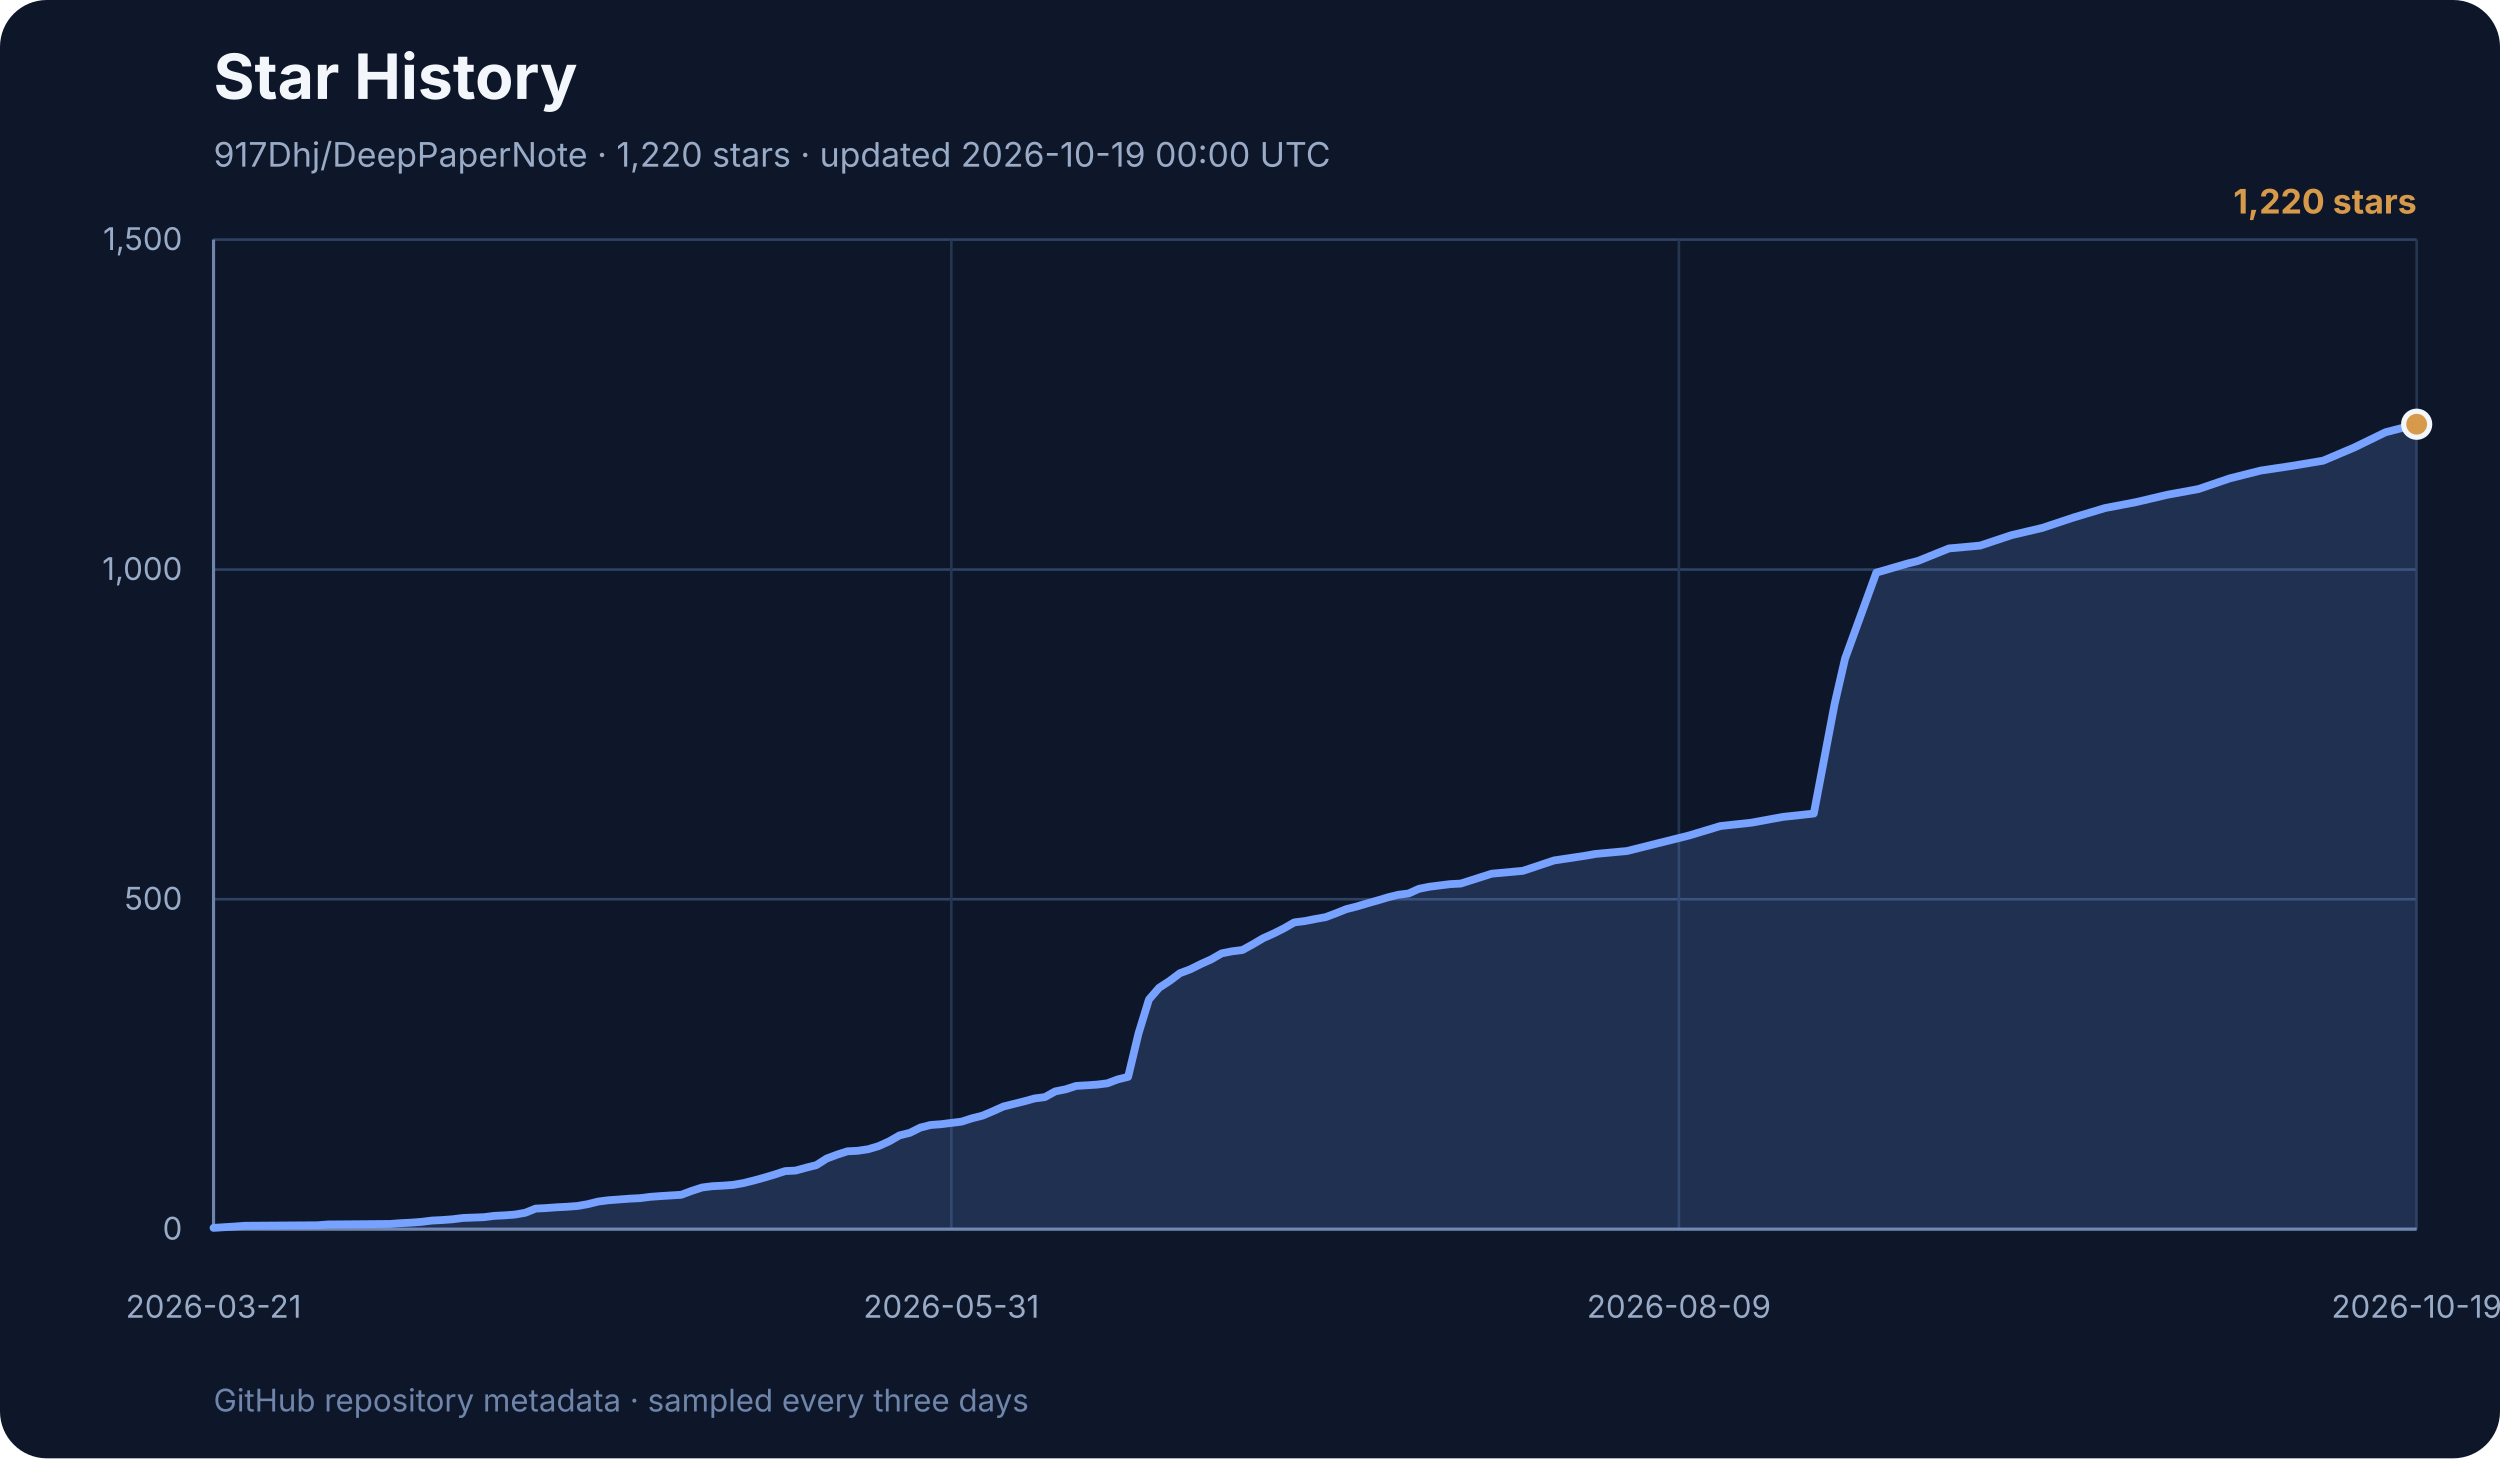
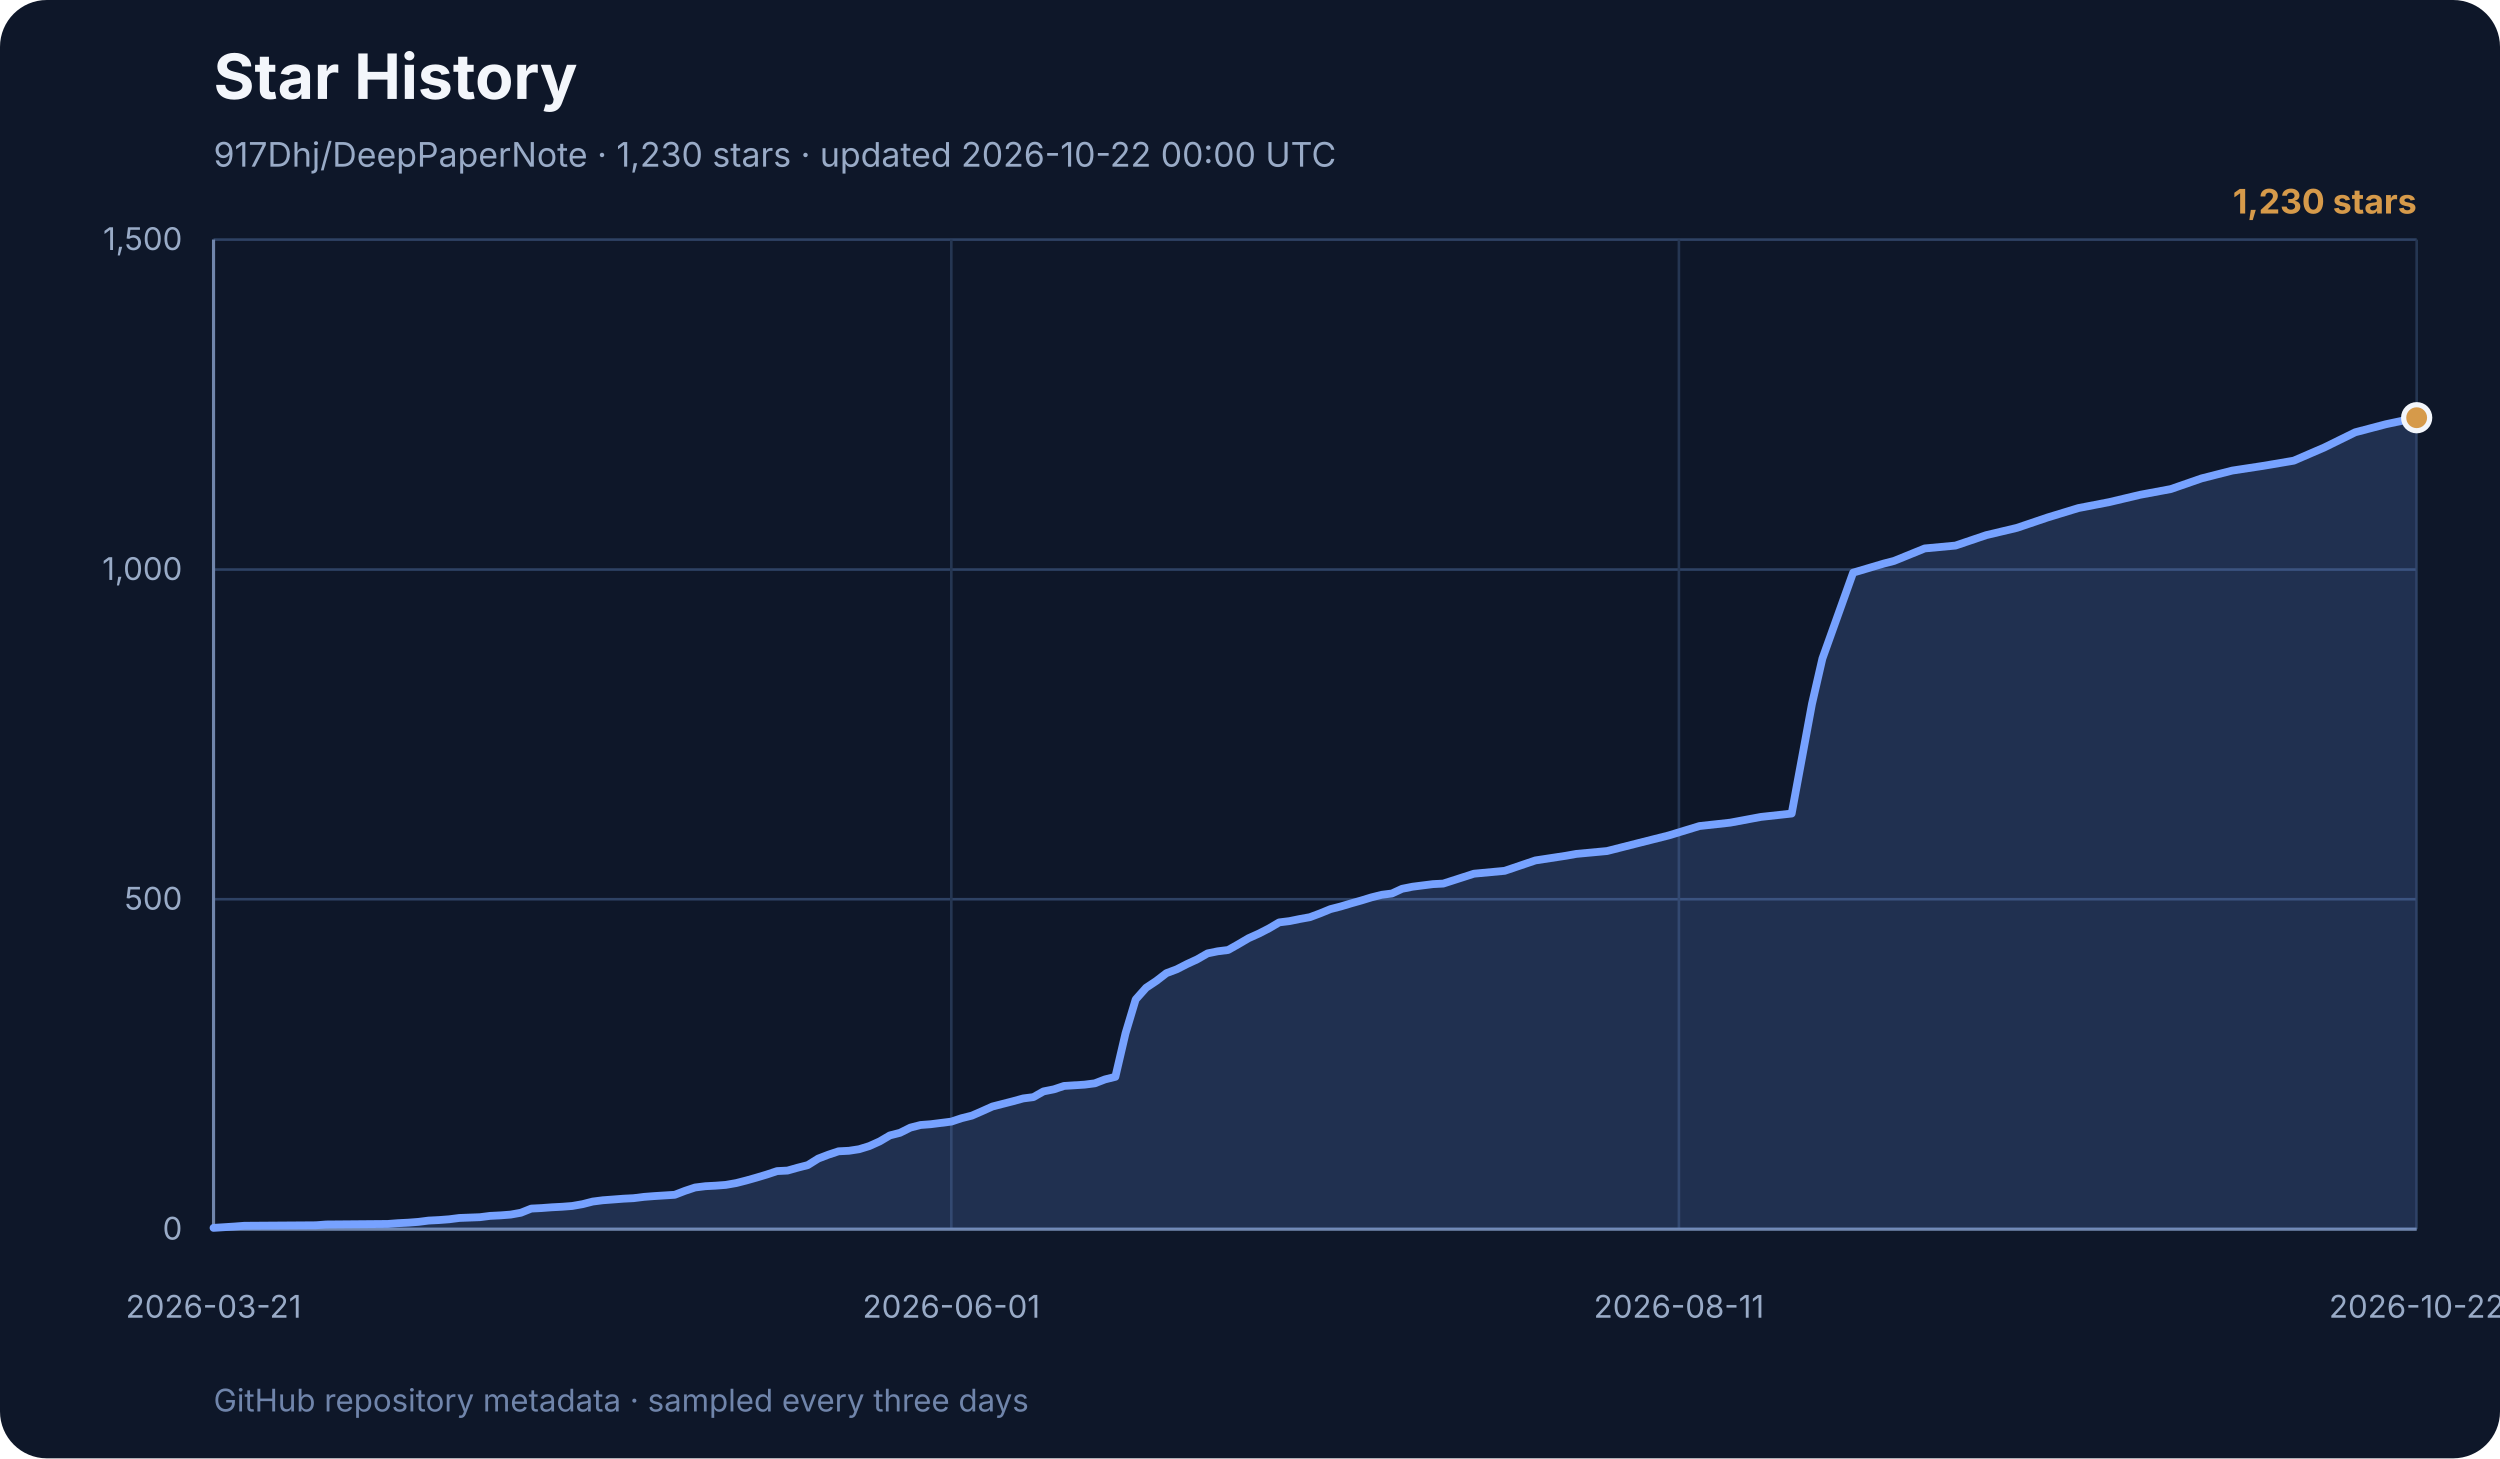
<svg xmlns="http://www.w3.org/2000/svg" width="960" height="560" viewBox="0 0 960 560" role="img" aria-labelledby="title desc">
  <rect width="960" height="560" rx="18" fill="#0e1729" />
  <text x="82" y="38" font-family="Inter, ui-sans-serif, system-ui, sans-serif" font-size="24" font-weight="700" fill="#f3f6fb">Star History</text>
-   <text x="82" y="64" font-family="Inter, ui-sans-serif, system-ui, sans-serif" font-size="13" fill="#99abc7">917Dhj/DeepPaperNote · 1,220 stars · updated 2026-10-19 00:00 UTC</text>
+   <text x="82" y="64" font-family="Inter, ui-sans-serif, system-ui, sans-serif" font-size="13" fill="#99abc7">917Dhj/DeepPaperNote · 1,230 stars · updated 2026-10-22 00:00 UTC</text>
  <g font-family="Inter, ui-sans-serif, system-ui, sans-serif">
    <line x1="82" y1="472.0" x2="928" y2="472.0" stroke="#2e4264" stroke-width="1" />
    <text x="70" y="476.0" text-anchor="end" font-size="12" fill="#99abc7">0</text>
    <line x1="82" y1="345.3" x2="928" y2="345.3" stroke="#2e4264" stroke-width="1" />
    <text x="70" y="349.3" text-anchor="end" font-size="12" fill="#99abc7">500</text>
    <line x1="82" y1="218.7" x2="928" y2="218.7" stroke="#2e4264" stroke-width="1" />
    <text x="70" y="222.7" text-anchor="end" font-size="12" fill="#99abc7">1,000</text>
    <line x1="82" y1="92.0" x2="928" y2="92.0" stroke="#2e4264" stroke-width="1" />
    <text x="70" y="96.0" text-anchor="end" font-size="12" fill="#99abc7">1,500</text>
    <line x1="82.0" y1="92" x2="82.0" y2="472" stroke="#253652" stroke-width="1" />
    <text x="82.0" y="506" text-anchor="middle" font-size="12" fill="#99abc7">2026-03-21</text>
    <line x1="365.3" y1="92" x2="365.3" y2="472" stroke="#253652" stroke-width="1" />
-     <text x="365.3" y="506" text-anchor="middle" font-size="12" fill="#99abc7">2026-05-31</text>
+     <text x="365.3" y="506" text-anchor="middle" font-size="12" fill="#99abc7">2026-06-01</text>
    <line x1="644.7" y1="92" x2="644.7" y2="472" stroke="#253652" stroke-width="1" />
-     <text x="644.7" y="506" text-anchor="middle" font-size="12" fill="#99abc7">2026-08-09</text>
+     <text x="644.7" y="506" text-anchor="middle" font-size="12" fill="#99abc7">2026-08-11</text>
    <line x1="928.0" y1="92" x2="928.0" y2="472" stroke="#253652" stroke-width="1" />
-     <text x="928.0" y="506" text-anchor="middle" font-size="12" fill="#99abc7">2026-10-19</text>
+     <text x="928.0" y="506" text-anchor="middle" font-size="12" fill="#99abc7">2026-10-22</text>
    <line x1="82" y1="92" x2="82" y2="472" stroke="#7085ab" stroke-width="1.2" />
    <line x1="82" y1="472" x2="928" y2="472" stroke="#7085ab" stroke-width="1.2" />
-     <polygon points="82,472 82.0,471.5 90.0,471.0 94.0,470.7 121.9,470.5 125.9,470.2 149.8,470.0 153.8,469.7 157.8,469.5 161.8,469.2 165.8,468.7 169.8,468.5 173.8,468.2 177.8,467.7 185.8,467.4 189.7,466.9 193.7,466.7 197.7,466.4 201.7,465.7 205.7,464.1 209.7,463.9 213.7,463.6 217.7,463.4 221.7,463.1 225.7,462.4 229.7,461.4 233.6,460.9 237.6,460.6 241.6,460.3 245.6,460.1 249.6,459.6 253.6,459.3 261.6,458.8 265.6,457.3 269.6,456.0 273.5,455.5 277.5,455.3 281.5,455.0 285.5,454.3 289.5,453.3 293.5,452.2 297.5,451.0 301.5,449.7 305.5,449.5 309.5,448.4 313.5,447.4 317.4,444.9 321.4,443.4 325.4,442.1 329.4,441.9 333.4,441.3 337.4,440.1 341.4,438.3 345.4,436.0 349.4,435.0 353.4,433.0 357.3,432.0 361.3,431.7 369.3,430.7 373.3,429.4 377.3,428.4 381.3,426.7 385.3,424.9 389.3,423.9 393.3,422.9 397.3,421.8 401.2,421.3 405.2,419.1 409.2,418.3 413.2,417.0 421.2,416.5 425.2,416.0 429.2,414.5 433.2,413.5 437.2,396.8 441.2,383.8 445.1,379.3 449.1,376.7 453.1,373.7 457.1,372.2 461.1,370.2 465.1,368.4 469.1,366.1 473.1,365.3 477.1,364.8 481.1,362.6 485.0,360.3 489.0,358.5 493.0,356.5 497.0,354.2 501.0,353.7 505.0,352.9 509.0,352.2 513.0,350.7 517.0,349.1 521.0,348.1 525.0,346.9 528.9,345.8 532.9,344.6 536.9,343.6 540.9,343.1 544.9,341.3 548.9,340.5 552.9,340.0 556.9,339.5 560.9,339.3 572.8,335.5 584.8,334.4 596.8,330.4 608.8,328.6 612.7,327.9 624.7,326.8 636.7,323.8 648.7,320.8 660.6,317.2 672.6,315.9 684.6,313.7 696.5,312.4 704.5,270.3 708.5,252.9 720.5,219.9 732.5,216.4 736.5,215.4 748.4,210.6 760.4,209.5 772.4,205.5 784.3,202.7 796.3,198.7 808.3,195.1 820.3,192.8 832.2,190.0 844.2,187.8 856.2,183.7 868.1,180.7 880.1,178.9 892.1,176.9 904.1,171.8 916.0,166.0 928.0,162.9 928.0,472" fill="#77a2ff" opacity="0.18" />
-     <polyline points="82.0,471.5 90.0,471.0 94.0,470.7 121.9,470.5 125.9,470.2 149.8,470.0 153.8,469.7 157.8,469.5 161.8,469.2 165.8,468.7 169.8,468.5 173.8,468.2 177.8,467.7 185.8,467.4 189.7,466.9 193.7,466.7 197.7,466.4 201.7,465.7 205.7,464.1 209.7,463.9 213.7,463.6 217.7,463.4 221.7,463.1 225.7,462.4 229.7,461.4 233.6,460.9 237.6,460.6 241.6,460.3 245.6,460.1 249.6,459.6 253.6,459.3 261.6,458.8 265.6,457.3 269.6,456.0 273.5,455.5 277.5,455.3 281.5,455.0 285.5,454.3 289.5,453.3 293.5,452.2 297.5,451.0 301.5,449.7 305.5,449.5 309.5,448.4 313.5,447.4 317.4,444.9 321.4,443.4 325.4,442.1 329.4,441.9 333.4,441.3 337.4,440.1 341.4,438.3 345.4,436.0 349.4,435.0 353.4,433.0 357.3,432.0 361.3,431.7 369.3,430.7 373.3,429.4 377.3,428.4 381.3,426.7 385.3,424.9 389.3,423.9 393.3,422.9 397.3,421.8 401.2,421.3 405.2,419.1 409.2,418.3 413.2,417.0 421.2,416.5 425.2,416.0 429.2,414.5 433.2,413.5 437.2,396.8 441.2,383.8 445.1,379.3 449.1,376.7 453.1,373.7 457.1,372.2 461.1,370.2 465.1,368.4 469.1,366.1 473.1,365.3 477.1,364.8 481.1,362.6 485.0,360.3 489.0,358.5 493.0,356.5 497.0,354.2 501.0,353.7 505.0,352.9 509.0,352.2 513.0,350.7 517.0,349.1 521.0,348.1 525.0,346.9 528.9,345.8 532.9,344.6 536.9,343.6 540.9,343.1 544.9,341.3 548.9,340.5 552.9,340.0 556.9,339.5 560.9,339.3 572.8,335.5 584.8,334.4 596.8,330.4 608.8,328.6 612.7,327.9 624.7,326.8 636.7,323.8 648.7,320.8 660.6,317.2 672.6,315.9 684.6,313.7 696.5,312.4 704.5,270.3 708.5,252.9 720.5,219.9 732.5,216.4 736.5,215.4 748.4,210.6 760.4,209.5 772.4,205.5 784.3,202.7 796.3,198.7 808.3,195.1 820.3,192.8 832.2,190.0 844.2,187.8 856.2,183.7 868.1,180.7 880.1,178.9 892.1,176.9 904.1,171.8 916.0,166.0 928.0,162.9" fill="none" stroke="#77a2ff" stroke-width="3" stroke-linecap="round" stroke-linejoin="round" />
-     <circle cx="928.0" cy="162.9" r="5" fill="#d69a4a" stroke="#f3f6fb" stroke-width="2" />
-     <text x="928" y="82" text-anchor="end" font-size="13" font-weight="700" fill="#d69a4a">1,220 stars</text>
+     <polygon points="82,472 82.0,471.5 89.9,471.0 93.8,470.7 121.3,470.5 125.3,470.2 148.9,470.0 152.8,469.7 156.8,469.5 160.7,469.2 164.6,468.7 168.6,468.5 172.5,468.2 176.4,467.7 184.3,467.4 188.2,466.9 192.2,466.7 196.1,466.4 200.0,465.7 204.0,464.1 207.9,463.9 211.9,463.6 215.8,463.4 219.7,463.1 223.7,462.4 227.6,461.4 231.5,460.9 235.5,460.6 239.4,460.3 243.3,460.1 247.3,459.6 251.2,459.3 259.1,458.8 263.0,457.3 266.9,456.0 270.9,455.5 274.8,455.3 278.7,455.0 282.7,454.3 286.6,453.3 290.5,452.2 294.5,451.0 298.4,449.7 302.4,449.5 306.3,448.4 310.2,447.4 314.2,444.9 318.1,443.4 322.0,442.1 326.0,441.9 329.9,441.3 333.8,440.1 337.8,438.3 341.7,436.0 345.6,435.0 349.6,433.0 353.5,432.0 357.4,431.7 365.3,430.7 369.2,429.4 373.2,428.4 377.1,426.7 381.1,424.9 385.0,423.9 388.9,422.9 392.9,421.8 396.8,421.3 400.7,419.1 404.7,418.3 408.6,417.0 416.5,416.5 420.4,416.0 424.3,414.5 428.3,413.5 432.2,396.8 436.1,383.8 440.1,379.3 444.0,376.7 447.9,373.7 451.9,372.2 455.8,370.2 459.7,368.4 463.7,366.1 467.6,365.3 471.6,364.8 475.5,362.6 479.4,360.3 483.4,358.5 487.3,356.5 491.2,354.2 495.2,353.7 499.1,352.9 503.0,352.2 507.0,350.7 510.9,349.1 514.8,348.1 518.8,346.9 522.7,345.8 526.6,344.6 530.6,343.6 534.5,343.1 538.4,341.3 542.4,340.5 546.3,340.0 550.3,339.5 554.2,339.3 566.0,335.5 577.8,334.4 589.6,330.4 601.4,328.6 605.3,327.9 617.1,326.8 628.9,323.8 640.8,320.8 652.6,317.2 664.4,315.9 676.2,313.7 688.0,312.4 695.8,270.3 699.8,252.9 711.6,219.9 723.4,216.4 727.3,215.4 739.1,210.6 750.9,209.5 762.7,205.5 774.5,202.7 786.3,198.7 798.1,195.1 810.0,192.8 821.8,190.0 833.6,187.8 845.4,183.7 857.2,180.7 869.0,178.9 880.8,176.9 892.6,171.8 904.4,166.0 916.2,162.9 928.0,160.4 928.0,472" fill="#77a2ff" opacity="0.18" />
+     <polyline points="82.0,471.5 89.9,471.0 93.8,470.7 121.3,470.5 125.3,470.2 148.9,470.0 152.8,469.7 156.8,469.5 160.7,469.2 164.6,468.7 168.6,468.5 172.5,468.2 176.4,467.7 184.3,467.4 188.2,466.9 192.2,466.7 196.1,466.4 200.0,465.7 204.0,464.1 207.9,463.9 211.9,463.6 215.8,463.4 219.7,463.1 223.7,462.4 227.6,461.4 231.5,460.9 235.5,460.6 239.4,460.3 243.3,460.1 247.3,459.6 251.2,459.3 259.1,458.8 263.0,457.3 266.9,456.0 270.9,455.5 274.8,455.3 278.7,455.0 282.7,454.3 286.6,453.3 290.5,452.2 294.5,451.0 298.4,449.7 302.4,449.5 306.3,448.4 310.2,447.4 314.2,444.9 318.1,443.4 322.0,442.1 326.0,441.9 329.9,441.3 333.8,440.1 337.8,438.3 341.7,436.0 345.6,435.0 349.6,433.0 353.5,432.0 357.4,431.7 365.3,430.7 369.2,429.4 373.2,428.4 377.1,426.7 381.1,424.9 385.0,423.9 388.9,422.9 392.9,421.8 396.8,421.3 400.7,419.1 404.7,418.3 408.6,417.0 416.5,416.5 420.4,416.0 424.3,414.5 428.3,413.5 432.2,396.8 436.1,383.8 440.1,379.3 444.0,376.7 447.9,373.7 451.9,372.2 455.8,370.2 459.7,368.4 463.7,366.1 467.6,365.3 471.6,364.8 475.5,362.6 479.4,360.3 483.4,358.5 487.3,356.5 491.2,354.2 495.2,353.7 499.1,352.9 503.0,352.2 507.0,350.7 510.9,349.1 514.8,348.1 518.8,346.9 522.7,345.8 526.6,344.6 530.6,343.6 534.5,343.1 538.4,341.3 542.4,340.5 546.3,340.0 550.3,339.5 554.2,339.3 566.0,335.5 577.8,334.4 589.6,330.4 601.4,328.6 605.3,327.9 617.1,326.8 628.9,323.8 640.8,320.8 652.6,317.2 664.4,315.9 676.2,313.7 688.0,312.4 695.8,270.3 699.8,252.9 711.6,219.9 723.4,216.4 727.3,215.4 739.1,210.6 750.9,209.5 762.7,205.5 774.5,202.7 786.3,198.7 798.1,195.1 810.0,192.8 821.8,190.0 833.6,187.8 845.4,183.7 857.2,180.7 869.0,178.9 880.8,176.9 892.6,171.8 904.4,166.0 916.2,162.9 928.0,160.4" fill="none" stroke="#77a2ff" stroke-width="3" stroke-linecap="round" stroke-linejoin="round" />
+     <circle cx="928.0" cy="160.4" r="5" fill="#d69a4a" stroke="#f3f6fb" stroke-width="2" />
+     <text x="928" y="82" text-anchor="end" font-size="13" font-weight="700" fill="#d69a4a">1,230 stars</text>
    <text x="82" y="542" font-size="12" fill="#7085ab">
      GitHub repository metadata · sampled every three days
    </text>
  </g>
</svg>
